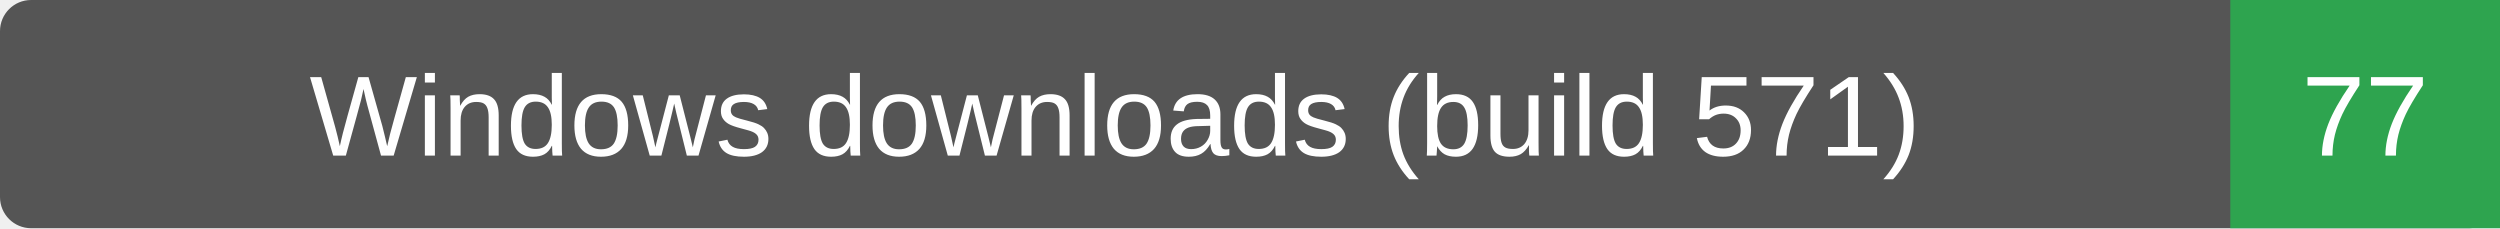
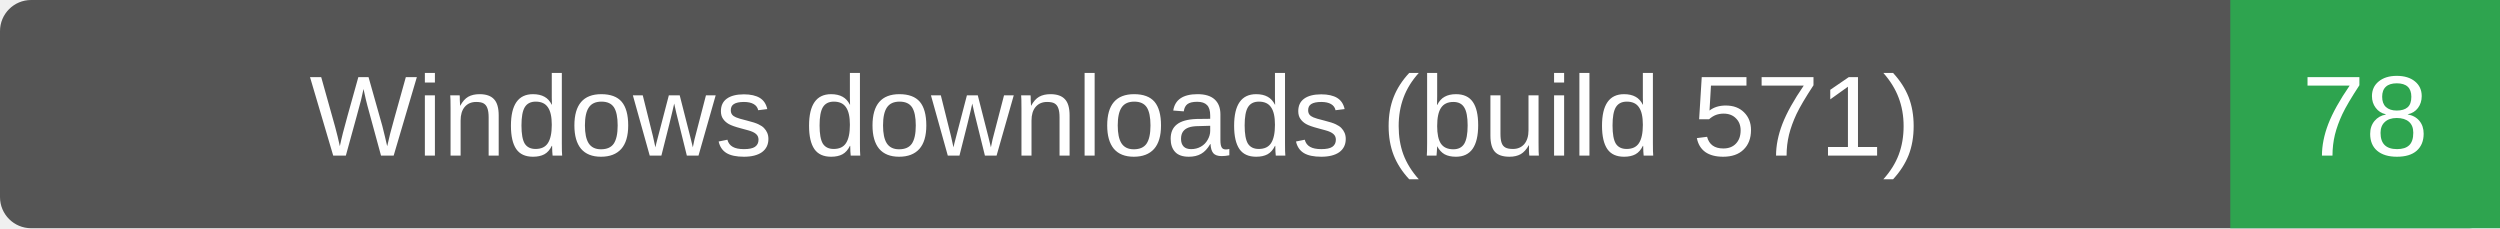
- <svg xmlns="http://www.w3.org/2000/svg" width="241" height="22" role="img" aria-label="Windows downloads (build 571): 77">
+ <svg xmlns="http://www.w3.org/2000/svg" width="241" height="22" role="img" aria-label="Windows downloads (build 571): 78">
  <rect width="241" height="22" rx="3" fill="#555" />
  <path d="M215 0h26v22h-26z" fill="#2ea44f" />
  <g fill="#fff" text-anchor="middle" font-family="Verdana,Arial,sans-serif" font-size="11">
    <text x="107.5" y="15">Windows downloads (build 571)</text>
-     <text x="228.0" y="15">77</text>
+     <text x="228.0" y="15">78</text>
  </g>
</svg>
